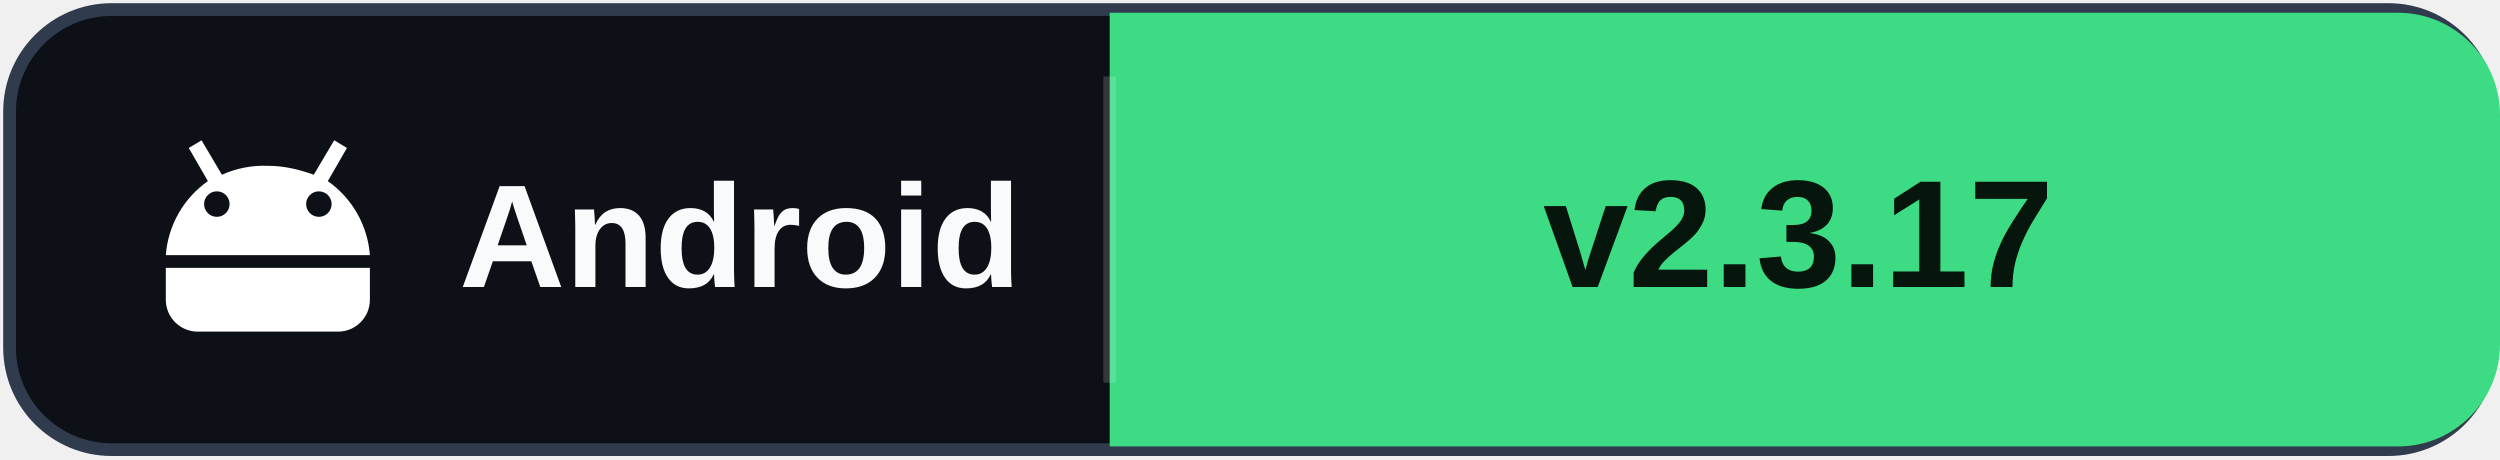
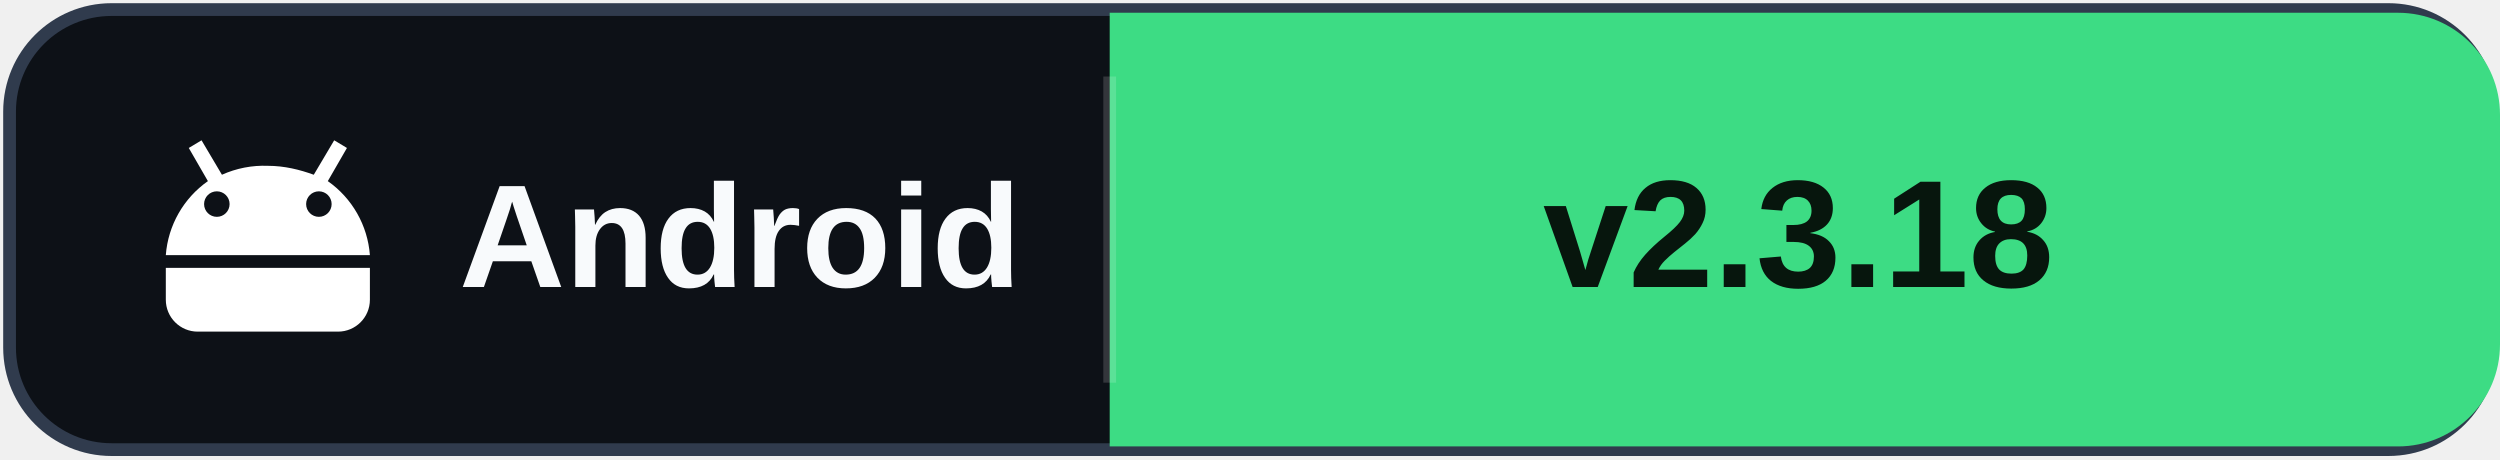
- <svg xmlns="http://www.w3.org/2000/svg" width="196" height="36" viewBox="0 0 196 36" role="img" aria-label="Android: v2.3.17">
+ <svg xmlns="http://www.w3.org/2000/svg" width="196" height="36" viewBox="0 0 196 36" role="img" aria-label="Android: v2.3.18">
  <rect x="0.75" y="0.75" width="194.5" height="34.5" rx="8" fill="#0d1117" stroke="#303b4d" />
  <path d="M87 1h101a8 8 0 0 1 8 8v18a8 8 0 0 1-8 8H87Z" fill="#3ddc84" />
  <path d="M87 6v24" stroke="#ffffff" stroke-opacity=".16" />
  <g fill="#ffffff" transform="translate(12 9)">
    <path d="M4.3 5.2 2.8 2.6l1-.6 1.6 2.7A8 8 0 0 1 9 4c1.3 0 2.5.3 3.6.7L14.2 2l1 .6-1.5 2.6A7.8 7.8 0 0 1 17 11H1a7.8 7.8 0 0 1 3.3-5.8ZM5 8a1 1 0 1 0 0-2 1 1 0 0 0 0 2Zm8 0a1 1 0 1 0 0-2 1 1 0 0 0 0 2Z" />
    <path d="M1 12h16v2.5A2.5 2.5 0 0 1 14.5 17h-11A2.5 2.5 0 0 1 1 14.5V12Z" />
  </g>
  <text x="36" y="22.5" fill="#f8fafc" font-family="Segoe UI,Arial,sans-serif" font-size="11.5" font-weight="700">Android</text>
-   <text x="141" y="22.5" fill="#07160d" text-anchor="middle" font-family="Segoe UI,Arial,sans-serif" font-size="12" font-weight="800">v2.3.17</text>
+   <text x="141" y="22.5" fill="#07160d" text-anchor="middle" font-family="Segoe UI,Arial,sans-serif" font-size="12" font-weight="800">v2.3.18</text>
</svg>
